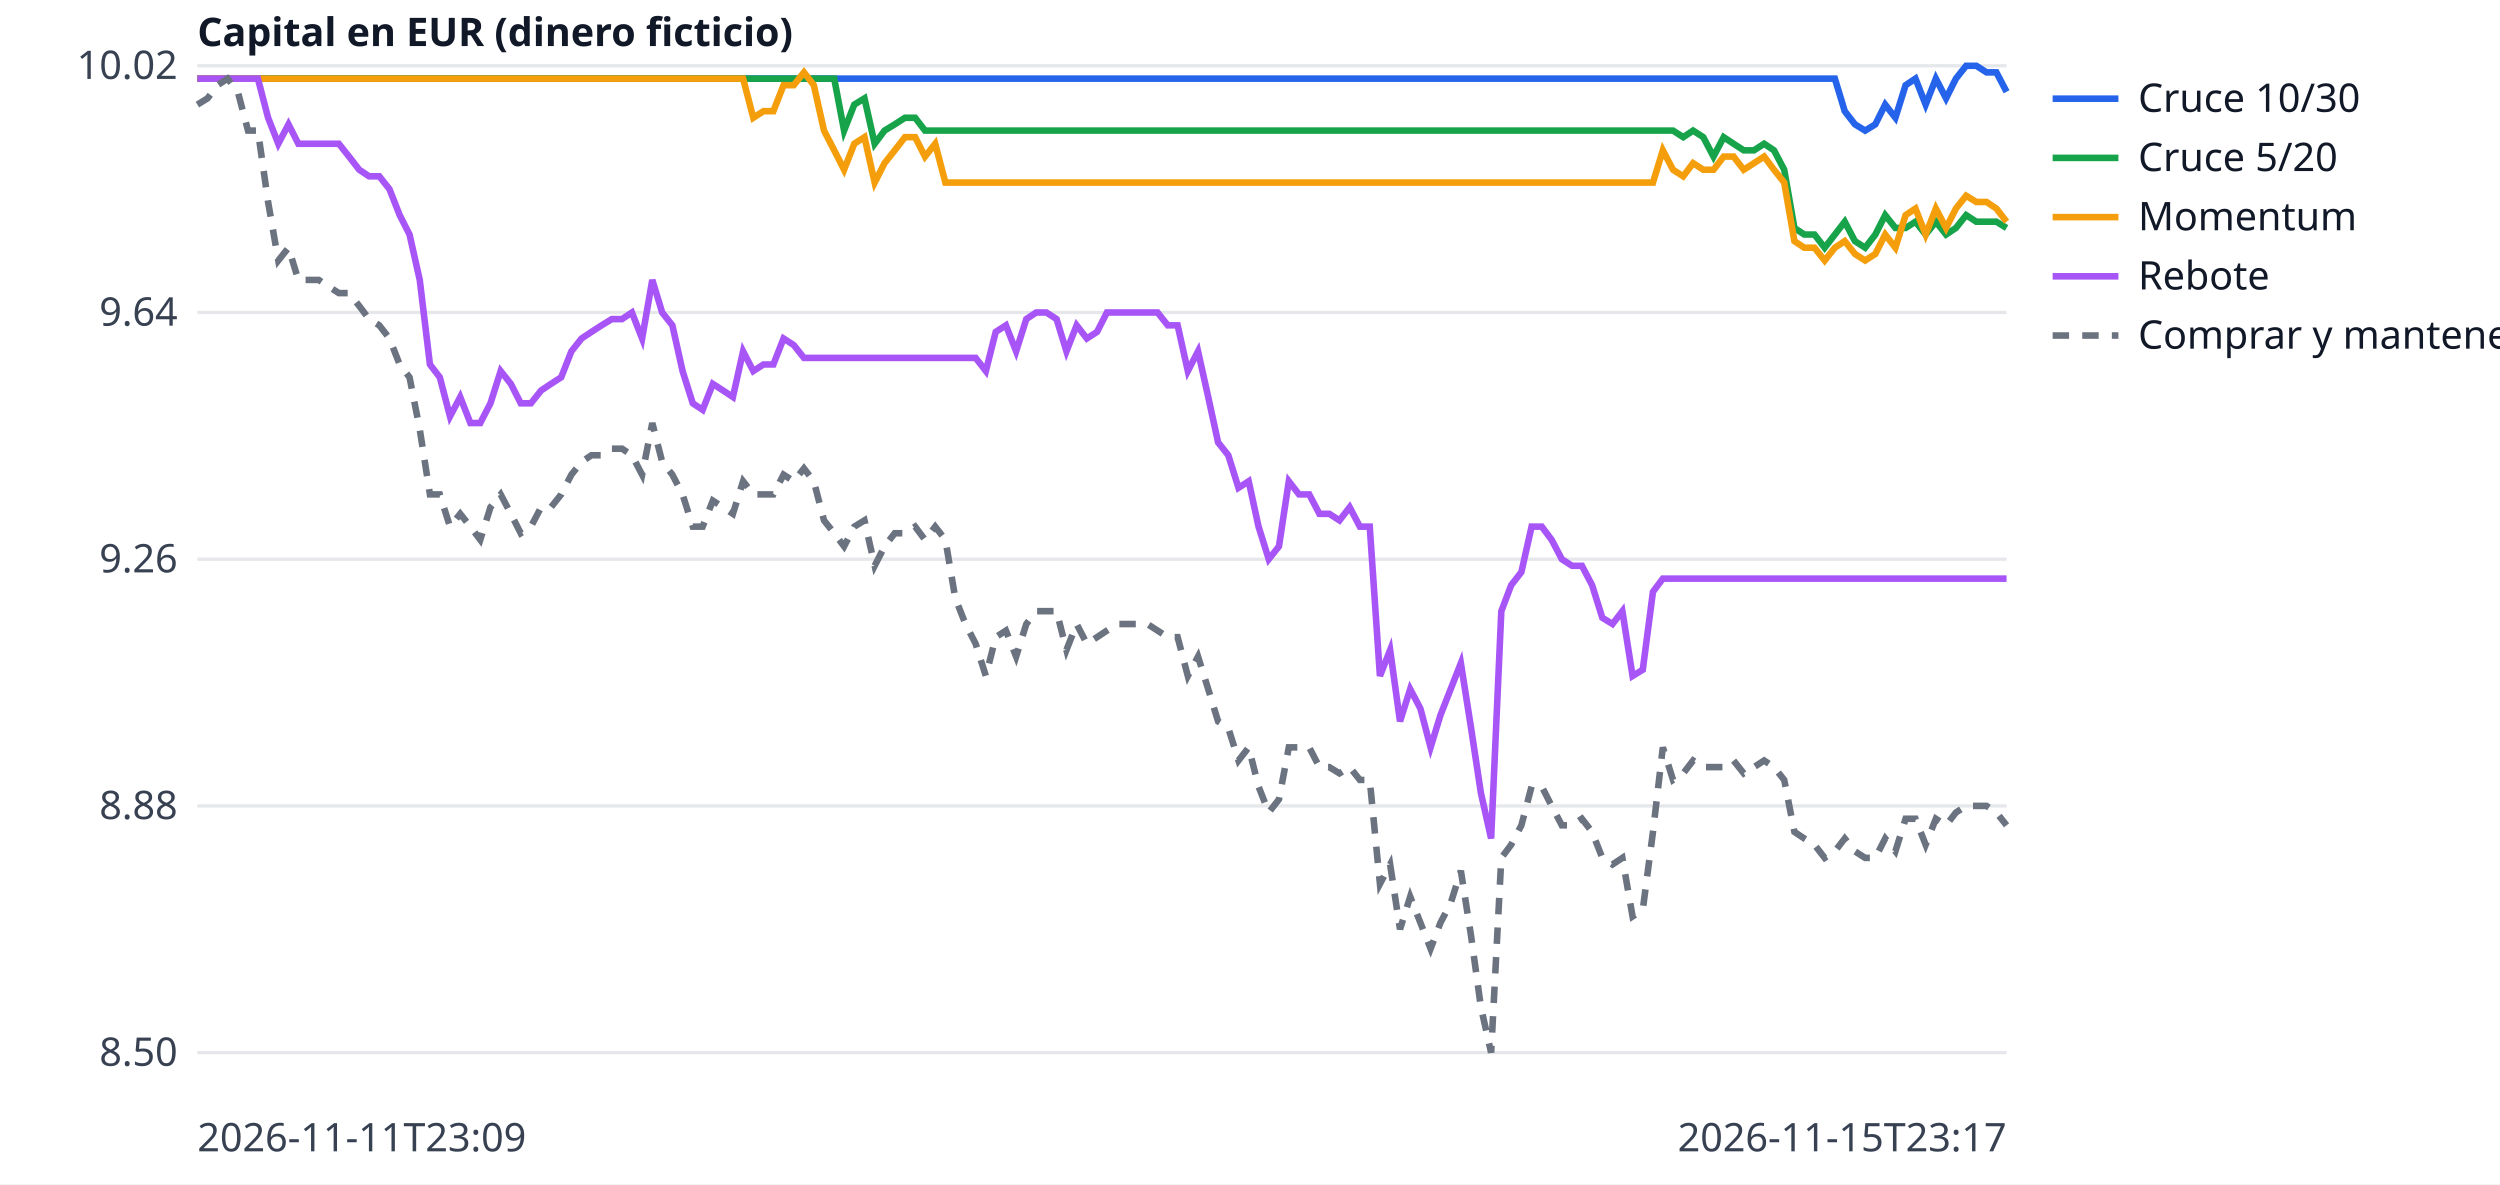
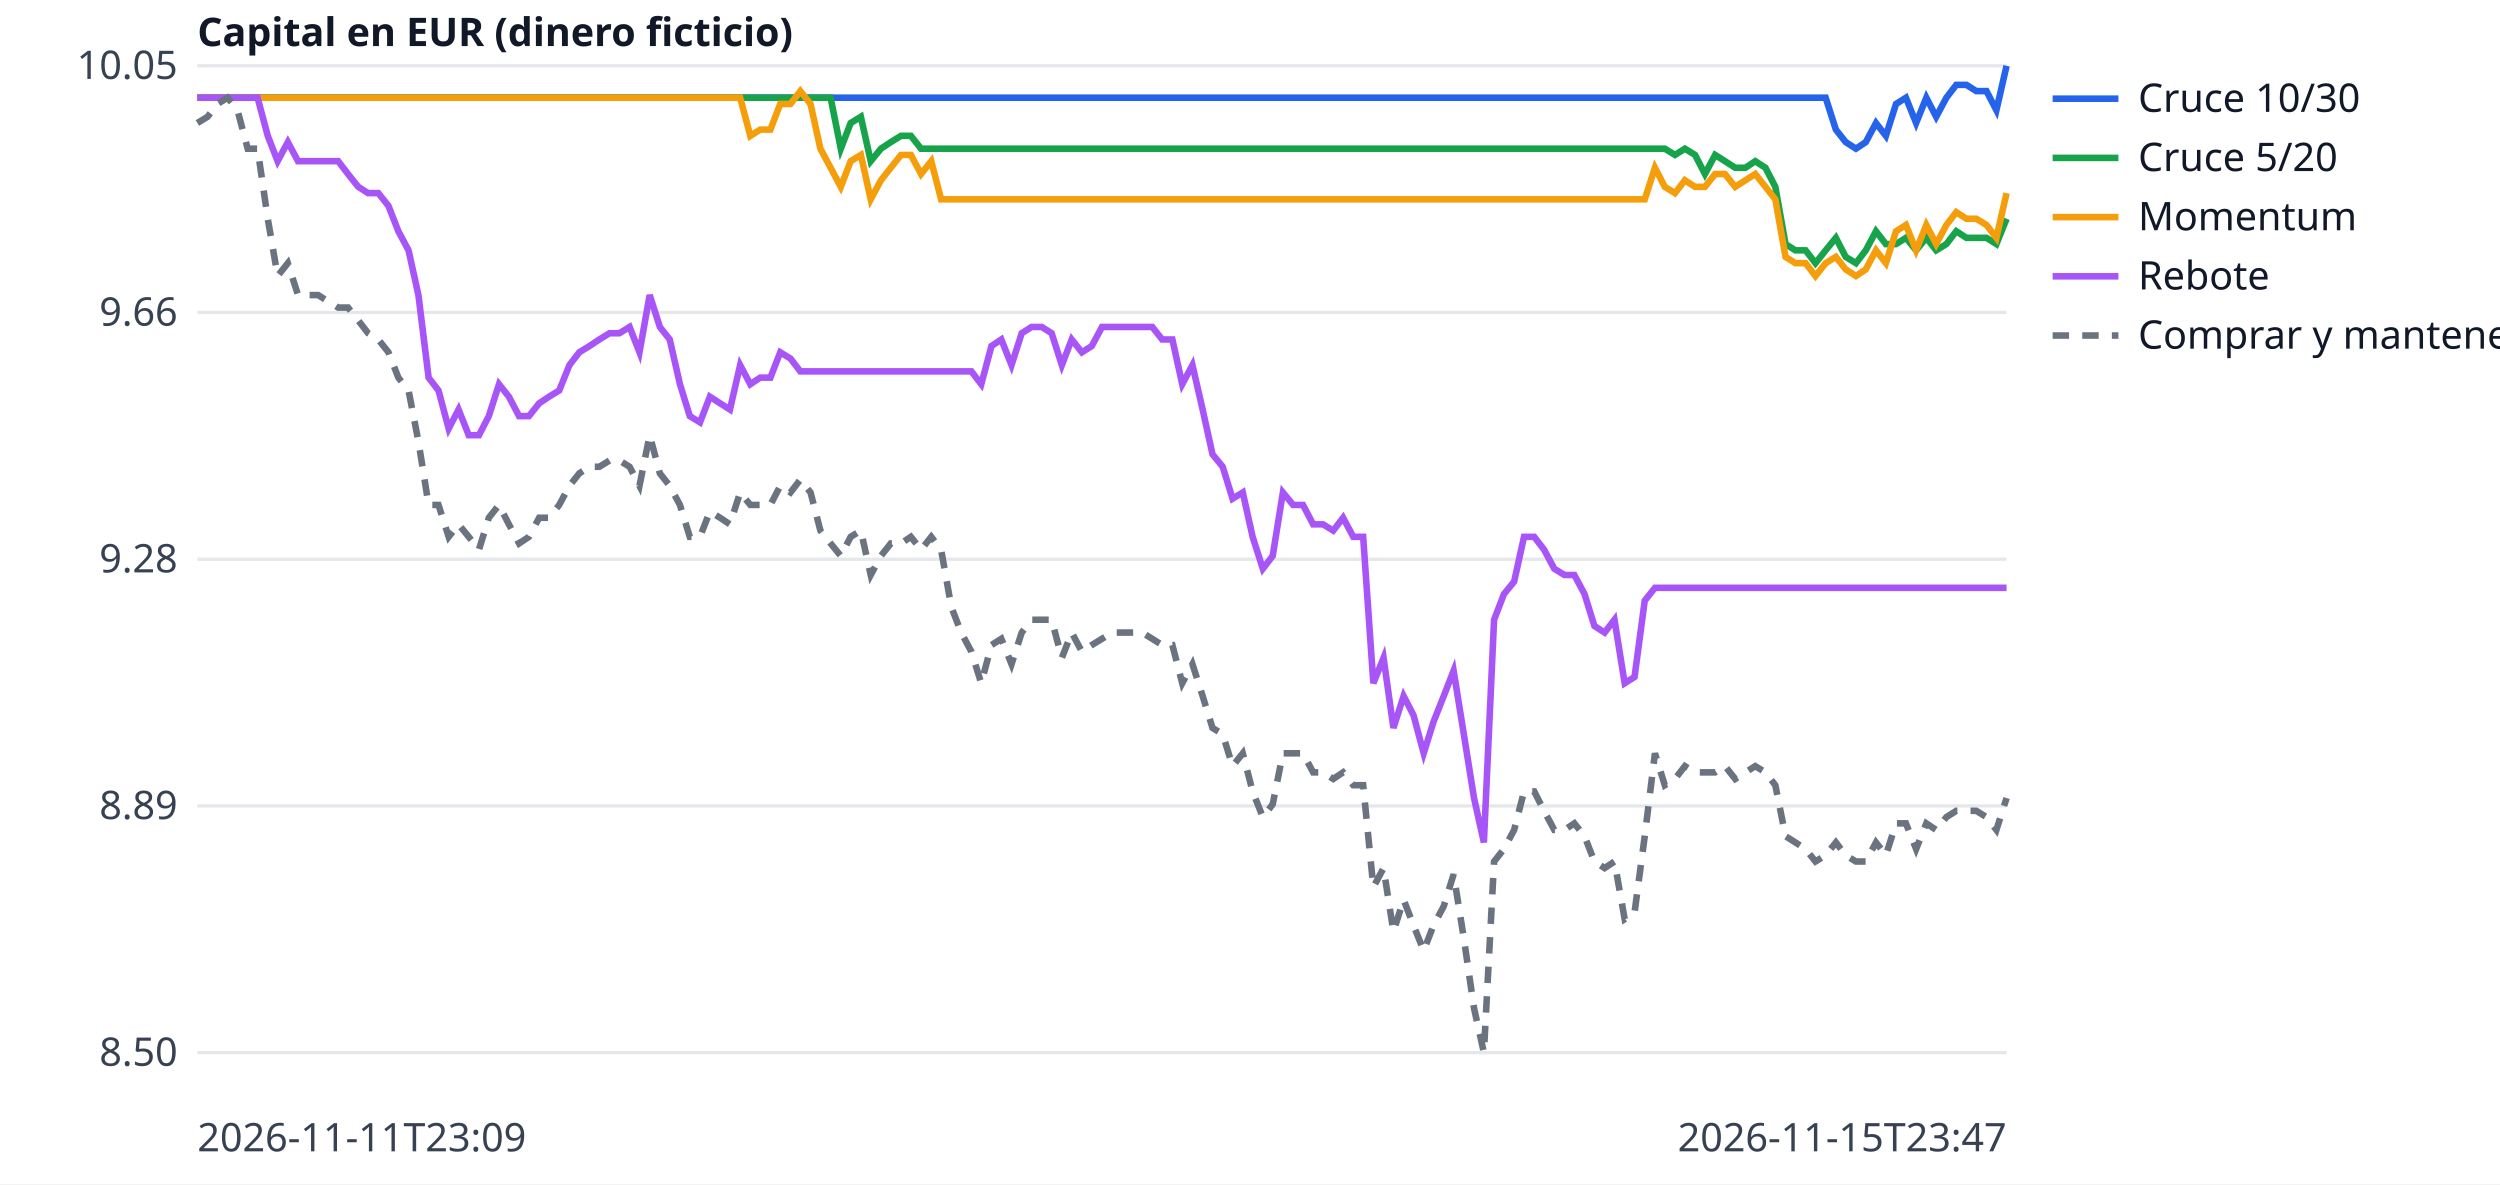
<svg xmlns="http://www.w3.org/2000/svg" width="760" height="360" viewBox="0 0 760 360" font-family="sans-serif" font-size="12">
  <rect width="760" height="360" fill="white" />
  <line x1="60" x2="610" y1="320.0" y2="320.0" stroke="#e5e7eb" />
  <text x="54" y="324.0" text-anchor="end" fill="#374151">8.50</text>
  <line x1="60" x2="610" y1="245.0" y2="245.0" stroke="#e5e7eb" />
-   <text x="54" y="249.0" text-anchor="end" fill="#374151">8.88</text>
+   <text x="54" y="249.0" text-anchor="end" fill="#374151">8.89</text>
  <line x1="60" x2="610" y1="170.0" y2="170.0" stroke="#e5e7eb" />
-   <text x="54" y="174.0" text-anchor="end" fill="#374151">9.26</text>
+   <text x="54" y="174.0" text-anchor="end" fill="#374151">9.28</text>
  <line x1="60" x2="610" y1="95.0" y2="95.0" stroke="#e5e7eb" />
-   <text x="54" y="99.0" text-anchor="end" fill="#374151">9.64</text>
+   <text x="54" y="99.0" text-anchor="end" fill="#374151">9.66</text>
  <line x1="60" x2="610" y1="20.0" y2="20.0" stroke="#e5e7eb" />
-   <text x="54" y="24.0" text-anchor="end" fill="#374151">10.02</text>
+   <text x="54" y="24.0" text-anchor="end" fill="#374151">10.05</text>
  <text x="60" y="350" fill="#374151">2026-11-11T23:09</text>
-   <text x="610" y="350" text-anchor="end" fill="#374151">2026-11-15T23:17</text>
+   <text x="610" y="350" text-anchor="end" fill="#374151">2026-11-15T23:47</text>
  <text x="60" y="14" fill="#111827" font-weight="bold">Capital en EUR (dinero ficticio)</text>
-   <polyline points="60.0,23.9 63.1,23.9 66.1,23.9 69.2,23.9 72.3,23.9 75.4,23.9 78.4,23.9 81.5,23.9 84.6,23.9 87.7,23.9 90.7,23.9 93.8,23.9 96.9,23.9 99.9,23.9 103.0,23.9 106.1,23.9 109.2,23.9 112.2,23.9 115.3,23.9 118.4,23.9 121.5,23.9 124.5,23.9 127.6,23.9 130.7,23.9 133.7,23.9 136.8,23.9 139.9,23.9 143.0,23.9 146.0,23.9 149.1,23.9 152.2,23.9 155.3,23.9 158.3,23.9 161.4,23.9 164.5,23.9 167.5,23.9 170.6,23.9 173.7,23.9 176.8,23.9 179.8,23.9 182.9,23.9 186.0,23.9 189.1,23.9 192.1,23.9 195.2,23.9 198.3,23.9 201.3,23.9 204.4,23.9 207.5,23.9 210.6,23.9 213.6,23.9 216.7,23.9 219.8,23.9 222.8,23.9 225.9,23.9 229.0,23.9 232.1,23.9 235.1,23.9 238.2,23.9 241.3,23.9 244.4,23.9 247.4,23.9 250.5,23.9 253.6,23.9 256.6,23.9 259.7,23.9 262.8,23.9 265.9,23.9 268.9,23.9 272.0,23.9 275.1,23.9 278.2,23.9 281.2,23.9 284.3,23.9 287.4,23.9 290.4,23.9 293.5,23.9 296.6,23.9 299.7,23.9 302.7,23.9 305.8,23.9 308.9,23.9 312.0,23.9 315.0,23.9 318.1,23.9 321.2,23.9 324.2,23.9 327.3,23.9 330.4,23.9 333.5,23.9 336.5,23.9 339.6,23.9 342.7,23.9 345.8,23.9 348.8,23.9 351.9,23.9 355.0,23.9 358.0,23.9 361.1,23.9 364.2,23.9 367.3,23.9 370.3,23.9 373.4,23.9 376.5,23.9 379.6,23.9 382.6,23.9 385.7,23.9 388.8,23.9 391.8,23.9 394.9,23.9 398.0,23.9 401.1,23.9 404.1,23.9 407.2,23.9 410.3,23.9 413.4,23.9 416.4,23.9 419.5,23.9 422.6,23.9 425.6,23.9 428.7,23.9 431.8,23.9 434.9,23.9 437.9,23.9 441.0,23.9 444.1,23.9 447.2,23.9 450.2,23.9 453.3,23.9 456.4,23.9 459.4,23.9 462.5,23.9 465.6,23.9 468.7,23.9 471.7,23.9 474.8,23.9 477.9,23.9 480.9,23.9 484.0,23.9 487.1,23.9 490.2,23.9 493.2,23.9 496.3,23.9 499.4,23.9 502.5,23.9 505.5,23.9 508.6,23.9 511.7,23.9 514.7,23.9 517.8,23.9 520.9,23.9 524.0,23.9 527.0,23.9 530.1,23.9 533.2,23.9 536.3,23.9 539.3,23.9 542.4,23.9 545.5,23.9 548.5,23.9 551.6,23.9 554.7,23.9 557.8,23.9 560.8,33.8 563.9,37.8 567.0,39.7 570.1,37.8 573.1,31.8 576.2,35.8 579.3,25.9 582.3,23.9 585.4,31.8 588.5,23.9 591.6,29.9 594.6,23.9 597.7,20.0 600.8,20.0 603.9,22.0 606.9,22.0 610.0,27.9" fill="none" stroke="#2563eb" stroke-width="2" />
+   <polyline points="60.0,29.7 63.1,29.7 66.1,29.7 69.2,29.7 72.2,29.7 75.3,29.7 78.3,29.7 81.4,29.7 84.4,29.7 87.5,29.7 90.6,29.7 93.6,29.7 96.7,29.7 99.7,29.7 102.8,29.7 105.8,29.7 108.9,29.7 111.9,29.7 115.0,29.7 118.1,29.7 121.1,29.7 124.2,29.7 127.2,29.7 130.3,29.7 133.3,29.7 136.4,29.7 139.4,29.7 142.5,29.7 145.6,29.7 148.6,29.7 151.7,29.7 154.7,29.7 157.8,29.7 160.8,29.7 163.9,29.7 166.9,29.7 170.0,29.7 173.1,29.7 176.1,29.7 179.2,29.7 182.2,29.7 185.3,29.7 188.3,29.7 191.4,29.7 194.4,29.7 197.5,29.7 200.6,29.7 203.6,29.7 206.7,29.7 209.7,29.7 212.8,29.7 215.8,29.7 218.9,29.7 221.9,29.7 225.0,29.7 228.1,29.7 231.1,29.7 234.2,29.7 237.2,29.7 240.3,29.7 243.3,29.7 246.4,29.7 249.4,29.7 252.5,29.7 255.6,29.7 258.6,29.7 261.7,29.7 264.7,29.7 267.8,29.7 270.8,29.7 273.9,29.7 276.9,29.7 280.0,29.7 283.1,29.7 286.1,29.7 289.2,29.7 292.2,29.7 295.3,29.7 298.3,29.7 301.4,29.7 304.4,29.7 307.5,29.7 310.6,29.7 313.6,29.7 316.7,29.7 319.7,29.7 322.8,29.7 325.8,29.7 328.9,29.7 331.9,29.7 335.0,29.7 338.1,29.7 341.1,29.7 344.2,29.7 347.2,29.7 350.3,29.7 353.3,29.7 356.4,29.7 359.4,29.7 362.5,29.7 365.6,29.7 368.6,29.7 371.7,29.7 374.7,29.7 377.8,29.7 380.8,29.7 383.9,29.7 386.9,29.7 390.0,29.7 393.1,29.7 396.1,29.7 399.2,29.7 402.2,29.7 405.3,29.7 408.3,29.7 411.4,29.7 414.4,29.7 417.5,29.7 420.6,29.7 423.6,29.7 426.7,29.7 429.7,29.7 432.8,29.7 435.8,29.7 438.9,29.7 441.9,29.7 445.0,29.7 448.1,29.7 451.1,29.7 454.2,29.7 457.2,29.7 460.3,29.7 463.3,29.7 466.4,29.7 469.4,29.7 472.5,29.7 475.6,29.7 478.6,29.7 481.7,29.7 484.7,29.7 487.8,29.7 490.8,29.7 493.9,29.7 496.9,29.7 500.0,29.7 503.1,29.7 506.1,29.7 509.2,29.7 512.2,29.7 515.3,29.7 518.3,29.7 521.4,29.7 524.4,29.7 527.5,29.7 530.6,29.7 533.6,29.7 536.7,29.7 539.7,29.7 542.8,29.7 545.8,29.7 548.9,29.7 551.9,29.7 555.0,29.7 558.1,39.4 561.1,43.2 564.2,45.2 567.2,43.2 570.3,37.4 573.3,41.3 576.4,31.6 579.4,29.7 582.5,37.4 585.6,29.7 588.6,35.5 591.7,29.7 594.7,25.8 597.8,25.8 600.8,27.7 603.9,27.7 606.9,33.5 610.0,20.0" fill="none" stroke="#2563eb" stroke-width="2" />
  <line x1="624" x2="644" y1="30" y2="30" stroke="#2563eb" stroke-width="2" />
  <text x="650" y="34" fill="#111827">Cruce 10/30</text>
-   <polyline points="60.0,23.9 63.1,23.9 66.1,23.9 69.2,23.9 72.3,23.9 75.4,23.9 78.4,23.9 81.5,23.9 84.6,23.9 87.7,23.9 90.7,23.9 93.8,23.9 96.9,23.9 99.9,23.9 103.0,23.9 106.1,23.9 109.2,23.9 112.2,23.9 115.3,23.9 118.4,23.9 121.5,23.9 124.5,23.9 127.6,23.9 130.7,23.9 133.7,23.9 136.8,23.9 139.9,23.9 143.0,23.9 146.0,23.9 149.1,23.9 152.2,23.9 155.3,23.9 158.3,23.9 161.4,23.9 164.5,23.9 167.5,23.9 170.6,23.9 173.7,23.9 176.8,23.9 179.8,23.9 182.9,23.9 186.0,23.9 189.1,23.9 192.1,23.9 195.2,23.9 198.3,23.9 201.3,23.9 204.4,23.9 207.5,23.9 210.6,23.9 213.6,23.9 216.7,23.9 219.8,23.9 222.8,23.9 225.9,23.9 229.0,23.9 232.1,23.9 235.1,23.9 238.2,23.9 241.3,23.9 244.4,23.9 247.4,23.9 250.5,23.9 253.6,23.9 256.6,39.7 259.7,31.8 262.8,29.9 265.9,43.7 268.9,39.7 272.0,37.8 275.1,35.8 278.2,35.8 281.2,39.7 284.3,39.7 287.4,39.7 290.4,39.7 293.5,39.7 296.6,39.7 299.7,39.7 302.7,39.7 305.8,39.7 308.9,39.7 312.0,39.7 315.0,39.7 318.1,39.7 321.2,39.7 324.2,39.7 327.3,39.7 330.4,39.7 333.5,39.7 336.5,39.7 339.6,39.7 342.7,39.7 345.8,39.7 348.8,39.7 351.9,39.7 355.0,39.7 358.0,39.7 361.1,39.7 364.2,39.7 367.3,39.7 370.3,39.7 373.4,39.7 376.5,39.7 379.6,39.7 382.6,39.7 385.7,39.7 388.8,39.7 391.8,39.7 394.9,39.7 398.0,39.7 401.1,39.7 404.1,39.7 407.2,39.7 410.3,39.7 413.4,39.7 416.4,39.7 419.5,39.7 422.6,39.7 425.6,39.7 428.7,39.7 431.8,39.7 434.9,39.7 437.9,39.7 441.0,39.7 444.1,39.7 447.2,39.7 450.2,39.7 453.3,39.7 456.4,39.7 459.4,39.7 462.5,39.7 465.6,39.7 468.7,39.7 471.7,39.7 474.8,39.7 477.9,39.7 480.9,39.7 484.0,39.7 487.1,39.7 490.2,39.7 493.2,39.7 496.3,39.7 499.4,39.7 502.5,39.7 505.5,39.7 508.6,39.7 511.7,41.7 514.7,39.7 517.8,41.7 520.9,47.6 524.0,41.7 527.0,43.7 530.1,45.7 533.2,45.7 536.3,43.7 539.3,45.7 542.4,51.6 545.5,69.3 548.5,71.3 551.6,71.3 554.7,75.3 557.8,71.3 560.8,67.4 563.9,73.3 567.0,75.3 570.1,71.3 573.1,65.4 576.2,69.3 579.3,69.3 582.3,67.4 585.4,71.3 588.5,67.4 591.6,71.3 594.6,69.3 597.7,65.4 600.8,67.4 603.9,67.4 606.9,67.4 610.0,69.3" fill="none" stroke="#16a34a" stroke-width="2" />
+   <polyline points="60.0,29.7 63.1,29.7 66.1,29.7 69.2,29.7 72.2,29.7 75.3,29.7 78.3,29.7 81.4,29.7 84.4,29.7 87.5,29.7 90.6,29.7 93.6,29.7 96.7,29.7 99.7,29.7 102.8,29.7 105.8,29.7 108.9,29.7 111.9,29.7 115.0,29.7 118.1,29.7 121.1,29.7 124.2,29.7 127.2,29.7 130.3,29.7 133.3,29.7 136.4,29.7 139.4,29.7 142.5,29.7 145.6,29.7 148.6,29.7 151.7,29.7 154.7,29.7 157.8,29.7 160.8,29.7 163.9,29.7 166.9,29.7 170.0,29.7 173.1,29.7 176.1,29.7 179.2,29.7 182.2,29.7 185.3,29.7 188.3,29.7 191.4,29.7 194.4,29.7 197.5,29.7 200.6,29.7 203.6,29.7 206.7,29.7 209.7,29.7 212.8,29.7 215.8,29.7 218.9,29.7 221.9,29.7 225.0,29.7 228.1,29.7 231.1,29.7 234.2,29.7 237.2,29.7 240.3,29.7 243.3,29.7 246.4,29.7 249.4,29.7 252.5,29.7 255.6,45.2 258.6,37.4 261.7,35.5 264.7,49.0 267.8,45.2 270.8,43.2 273.9,41.3 276.9,41.3 280.0,45.2 283.1,45.2 286.1,45.2 289.2,45.2 292.2,45.2 295.3,45.2 298.3,45.2 301.4,45.2 304.4,45.2 307.5,45.2 310.6,45.2 313.6,45.2 316.7,45.2 319.7,45.2 322.8,45.2 325.8,45.2 328.9,45.2 331.9,45.2 335.0,45.2 338.1,45.2 341.1,45.2 344.2,45.2 347.2,45.2 350.3,45.2 353.3,45.2 356.4,45.2 359.4,45.2 362.5,45.2 365.6,45.2 368.6,45.2 371.7,45.2 374.7,45.2 377.8,45.2 380.8,45.2 383.9,45.2 386.9,45.2 390.0,45.2 393.1,45.2 396.1,45.2 399.2,45.2 402.2,45.2 405.3,45.2 408.3,45.2 411.4,45.2 414.4,45.2 417.5,45.2 420.6,45.2 423.6,45.2 426.7,45.2 429.7,45.2 432.8,45.2 435.8,45.2 438.9,45.2 441.9,45.2 445.0,45.2 448.1,45.2 451.1,45.2 454.2,45.2 457.2,45.2 460.3,45.2 463.3,45.2 466.4,45.2 469.4,45.2 472.5,45.2 475.6,45.2 478.6,45.2 481.7,45.2 484.7,45.2 487.8,45.2 490.8,45.2 493.9,45.2 496.9,45.2 500.0,45.2 503.1,45.2 506.1,45.2 509.2,47.1 512.2,45.2 515.3,47.1 518.3,52.9 521.4,47.1 524.4,49.0 527.5,51.0 530.6,51.0 533.6,49.0 536.7,51.0 539.7,56.8 542.8,74.2 545.8,76.1 548.9,76.1 551.9,80.0 555.0,76.1 558.1,72.3 561.1,78.1 564.2,80.0 567.2,76.1 570.3,70.3 573.3,74.2 576.4,74.2 579.4,72.3 582.5,76.1 585.6,72.3 588.6,76.1 591.7,74.2 594.7,70.3 597.8,72.3 600.8,72.3 603.9,72.3 606.9,74.2 610.0,66.5" fill="none" stroke="#16a34a" stroke-width="2" />
  <line x1="624" x2="644" y1="48" y2="48" stroke="#16a34a" stroke-width="2" />
  <text x="650" y="52" fill="#111827">Cruce 5/20</text>
-   <polyline points="60.0,23.9 63.1,23.9 66.1,23.9 69.2,23.9 72.3,23.9 75.4,23.9 78.4,23.9 81.5,23.9 84.6,23.9 87.7,23.9 90.7,23.9 93.8,23.9 96.9,23.9 99.9,23.9 103.0,23.9 106.1,23.9 109.2,23.9 112.2,23.9 115.3,23.9 118.4,23.9 121.5,23.9 124.5,23.9 127.6,23.9 130.7,23.9 133.7,23.9 136.8,23.9 139.9,23.9 143.0,23.9 146.0,23.9 149.1,23.9 152.2,23.9 155.3,23.9 158.3,23.9 161.4,23.9 164.5,23.9 167.5,23.9 170.6,23.9 173.7,23.9 176.8,23.9 179.8,23.9 182.9,23.9 186.0,23.9 189.1,23.9 192.1,23.9 195.2,23.9 198.3,23.9 201.3,23.9 204.4,23.9 207.5,23.9 210.6,23.9 213.6,23.9 216.7,23.9 219.8,23.9 222.8,23.9 225.9,23.9 229.0,35.8 232.1,33.8 235.1,33.8 238.2,25.9 241.3,25.9 244.4,22.0 247.4,25.9 250.5,39.7 253.6,45.7 256.6,51.6 259.7,43.7 262.8,41.7 265.9,55.5 268.9,49.6 272.0,45.7 275.1,41.7 278.2,41.7 281.2,47.6 284.3,43.7 287.4,55.5 290.4,55.5 293.5,55.5 296.6,55.5 299.7,55.5 302.7,55.5 305.8,55.5 308.9,55.5 312.0,55.5 315.0,55.5 318.1,55.5 321.2,55.5 324.2,55.5 327.3,55.5 330.4,55.5 333.5,55.5 336.5,55.5 339.6,55.5 342.7,55.5 345.8,55.5 348.8,55.5 351.9,55.5 355.0,55.5 358.0,55.5 361.1,55.5 364.2,55.5 367.3,55.5 370.3,55.5 373.4,55.5 376.5,55.5 379.6,55.5 382.6,55.5 385.7,55.5 388.8,55.5 391.8,55.5 394.9,55.5 398.0,55.5 401.1,55.5 404.1,55.5 407.2,55.5 410.3,55.5 413.4,55.5 416.4,55.5 419.5,55.5 422.6,55.5 425.6,55.5 428.7,55.5 431.8,55.5 434.9,55.5 437.9,55.5 441.0,55.5 444.1,55.5 447.2,55.5 450.2,55.5 453.3,55.5 456.4,55.5 459.4,55.5 462.5,55.5 465.6,55.5 468.7,55.5 471.7,55.5 474.8,55.5 477.9,55.5 480.9,55.5 484.0,55.5 487.1,55.5 490.2,55.5 493.2,55.5 496.3,55.5 499.4,55.5 502.5,55.5 505.5,45.7 508.6,51.6 511.7,53.6 514.7,49.6 517.8,51.6 520.9,51.6 524.0,47.6 527.0,47.6 530.1,51.6 533.2,49.6 536.3,47.6 539.3,51.6 542.4,55.5 545.5,73.3 548.5,75.3 551.6,75.3 554.7,79.2 557.8,75.3 560.8,73.3 563.9,77.2 567.0,79.2 570.1,77.2 573.1,71.3 576.2,75.3 579.3,65.4 582.3,63.4 585.4,71.3 588.5,63.4 591.6,69.3 594.6,63.4 597.7,59.5 600.8,61.4 603.9,61.4 606.9,63.4 610.0,67.4" fill="none" stroke="#f59e0b" stroke-width="2" />
+   <polyline points="60.0,29.7 63.1,29.7 66.1,29.7 69.2,29.7 72.2,29.7 75.3,29.7 78.3,29.7 81.4,29.7 84.4,29.7 87.5,29.7 90.6,29.7 93.6,29.7 96.7,29.7 99.7,29.7 102.8,29.7 105.8,29.7 108.9,29.7 111.9,29.7 115.0,29.7 118.1,29.7 121.1,29.7 124.2,29.7 127.2,29.7 130.3,29.7 133.3,29.7 136.4,29.7 139.4,29.7 142.5,29.7 145.6,29.7 148.6,29.7 151.7,29.7 154.7,29.7 157.8,29.7 160.8,29.7 163.9,29.7 166.9,29.7 170.0,29.7 173.1,29.7 176.1,29.7 179.2,29.7 182.2,29.7 185.3,29.7 188.3,29.7 191.4,29.7 194.4,29.7 197.5,29.7 200.6,29.7 203.6,29.7 206.7,29.7 209.7,29.7 212.8,29.7 215.8,29.7 218.9,29.7 221.9,29.7 225.0,29.7 228.1,41.3 231.1,39.4 234.2,39.4 237.2,31.6 240.3,31.6 243.3,27.7 246.4,31.6 249.4,45.2 252.5,51.0 255.6,56.8 258.6,49.0 261.7,47.1 264.7,60.6 267.8,54.8 270.8,51.0 273.9,47.1 276.9,47.1 280.0,52.9 283.1,49.0 286.1,60.6 289.2,60.6 292.2,60.6 295.3,60.6 298.3,60.6 301.4,60.6 304.4,60.6 307.5,60.6 310.6,60.6 313.6,60.6 316.7,60.6 319.7,60.6 322.8,60.6 325.8,60.6 328.9,60.6 331.9,60.6 335.0,60.6 338.1,60.6 341.1,60.6 344.2,60.6 347.2,60.6 350.3,60.6 353.3,60.6 356.4,60.6 359.4,60.6 362.5,60.6 365.6,60.6 368.6,60.6 371.7,60.6 374.7,60.6 377.8,60.6 380.8,60.6 383.9,60.6 386.9,60.6 390.0,60.6 393.1,60.6 396.1,60.6 399.2,60.6 402.2,60.6 405.3,60.6 408.3,60.6 411.4,60.6 414.4,60.6 417.5,60.6 420.6,60.6 423.6,60.6 426.7,60.6 429.7,60.6 432.8,60.6 435.8,60.6 438.9,60.6 441.9,60.6 445.0,60.6 448.1,60.6 451.1,60.6 454.2,60.6 457.2,60.6 460.3,60.6 463.3,60.6 466.4,60.6 469.4,60.6 472.5,60.6 475.6,60.6 478.6,60.6 481.7,60.6 484.7,60.6 487.8,60.6 490.8,60.6 493.9,60.6 496.9,60.6 500.0,60.6 503.1,51.0 506.1,56.8 509.2,58.7 512.2,54.8 515.3,56.8 518.3,56.8 521.4,52.9 524.4,52.9 527.5,56.8 530.6,54.8 533.6,52.9 536.7,56.8 539.7,60.6 542.8,78.1 545.8,80.0 548.9,80.0 551.9,83.9 555.0,80.0 558.1,78.1 561.1,81.9 564.2,83.9 567.2,81.9 570.3,76.1 573.3,80.0 576.4,70.3 579.4,68.4 582.5,76.1 585.6,68.4 588.6,74.2 591.7,68.4 594.7,64.5 597.8,66.5 600.8,66.5 603.9,68.4 606.9,72.3 610.0,58.7" fill="none" stroke="#f59e0b" stroke-width="2" />
  <line x1="624" x2="644" y1="66" y2="66" stroke="#f59e0b" stroke-width="2" />
  <text x="650" y="70" fill="#111827">Momentum</text>
-   <polyline points="60.0,23.9 63.1,23.9 66.1,23.9 69.2,23.9 72.3,23.9 75.4,23.9 78.4,23.9 81.5,35.8 84.6,43.7 87.7,37.8 90.7,43.7 93.8,43.7 96.9,43.7 99.9,43.7 103.0,43.7 106.1,47.6 109.2,51.6 112.2,53.6 115.3,53.6 118.4,57.5 121.5,65.4 124.5,71.3 127.6,85.1 130.7,110.8 133.7,114.7 136.8,126.6 139.9,120.7 143.0,128.6 146.0,128.6 149.1,122.6 152.2,112.8 155.3,116.7 158.3,122.6 161.4,122.6 164.5,118.7 167.5,116.7 170.6,114.7 173.7,106.8 176.8,102.9 179.8,100.9 182.9,98.9 186.0,97.0 189.1,97.0 192.1,95.0 195.2,102.9 198.3,85.1 201.3,95.0 204.4,98.9 207.5,112.8 210.6,122.6 213.6,124.6 216.7,116.7 219.8,118.7 222.8,120.7 225.9,106.8 229.0,112.8 232.1,110.8 235.1,110.8 238.2,102.9 241.3,104.9 244.4,108.8 247.4,108.8 250.5,108.8 253.6,108.8 256.6,108.8 259.7,108.8 262.8,108.8 265.9,108.8 268.9,108.8 272.0,108.8 275.1,108.8 278.2,108.8 281.2,108.8 284.3,108.8 287.4,108.8 290.4,108.8 293.5,108.8 296.6,108.8 299.7,112.8 302.7,100.9 305.8,98.9 308.9,106.8 312.0,97.0 315.0,95.0 318.1,95.0 321.2,97.0 324.2,106.8 327.3,98.9 330.4,102.9 333.5,100.9 336.5,95.0 339.6,95.0 342.7,95.0 345.8,95.0 348.8,95.0 351.9,95.0 355.0,98.9 358.0,98.9 361.1,112.8 364.2,106.8 367.3,120.7 370.3,134.5 373.4,138.4 376.5,148.3 379.6,146.3 382.6,160.1 385.7,170.0 388.8,166.1 391.8,146.3 394.9,150.3 398.0,150.3 401.1,156.2 404.1,156.2 407.2,158.2 410.3,154.2 413.4,160.1 416.4,160.1 419.5,205.5 422.6,197.6 425.6,219.3 428.7,209.5 431.8,215.4 434.9,227.2 437.9,217.4 441.0,209.5 444.1,201.6 447.2,221.3 450.2,241.1 453.3,254.9 456.4,185.8 459.4,177.9 462.5,173.9 465.6,160.1 468.7,160.1 471.7,164.1 474.8,170.0 477.9,172.0 480.9,172.0 484.0,177.9 487.1,187.8 490.2,189.7 493.2,185.8 496.3,205.5 499.4,203.6 502.5,179.9 505.5,175.9 508.6,175.9 511.7,175.9 514.7,175.9 517.8,175.9 520.9,175.9 524.0,175.9 527.0,175.9 530.1,175.9 533.2,175.9 536.3,175.9 539.3,175.9 542.4,175.9 545.5,175.9 548.5,175.9 551.6,175.9 554.7,175.9 557.8,175.9 560.8,175.9 563.9,175.9 567.0,175.9 570.1,175.9 573.1,175.9 576.2,175.9 579.3,175.9 582.3,175.9 585.4,175.9 588.5,175.9 591.6,175.9 594.6,175.9 597.7,175.9 600.8,175.9 603.9,175.9 606.9,175.9 610.0,175.9" fill="none" stroke="#a855f7" stroke-width="2" />
+   <polyline points="60.0,29.7 63.1,29.7 66.1,29.7 69.2,29.7 72.2,29.7 75.3,29.7 78.3,29.7 81.4,41.3 84.4,49.0 87.5,43.2 90.6,49.0 93.6,49.0 96.7,49.0 99.7,49.0 102.8,49.0 105.8,52.9 108.9,56.8 111.9,58.7 115.0,58.7 118.1,62.6 121.1,70.3 124.2,76.1 127.2,89.7 130.3,114.8 133.3,118.7 136.4,130.3 139.4,124.5 142.5,132.3 145.6,132.3 148.6,126.5 151.7,116.8 154.7,120.6 157.8,126.5 160.8,126.5 163.9,122.6 166.9,120.6 170.0,118.7 173.1,111.0 176.1,107.1 179.2,105.2 182.2,103.2 185.3,101.3 188.3,101.3 191.4,99.4 194.4,107.1 197.5,89.7 200.6,99.4 203.6,103.2 206.7,116.8 209.7,126.5 212.8,128.4 215.8,120.6 218.9,122.6 221.9,124.5 225.0,111.0 228.1,116.8 231.1,114.8 234.2,114.8 237.2,107.1 240.3,109.0 243.3,112.9 246.4,112.9 249.4,112.9 252.5,112.9 255.6,112.9 258.6,112.9 261.7,112.9 264.7,112.9 267.8,112.9 270.8,112.9 273.9,112.9 276.9,112.9 280.0,112.9 283.1,112.9 286.1,112.9 289.2,112.9 292.2,112.9 295.3,112.9 298.3,116.8 301.4,105.2 304.4,103.2 307.5,111.0 310.6,101.3 313.6,99.4 316.7,99.4 319.7,101.3 322.8,111.0 325.8,103.2 328.9,107.1 331.9,105.2 335.0,99.4 338.1,99.4 341.1,99.4 344.2,99.4 347.2,99.4 350.3,99.4 353.3,103.2 356.4,103.2 359.4,116.8 362.5,111.0 365.6,124.5 368.6,138.1 371.7,141.9 374.7,151.6 377.8,149.7 380.8,163.2 383.9,172.9 386.9,169.0 390.0,149.7 393.1,153.5 396.1,153.5 399.2,159.4 402.2,159.4 405.3,161.3 408.3,157.4 411.4,163.2 414.4,163.2 417.5,207.7 420.6,200.0 423.6,221.3 426.7,211.6 429.7,217.4 432.8,229.0 435.8,219.4 438.9,211.6 441.9,203.9 445.0,223.2 448.1,242.6 451.1,256.1 454.2,188.4 457.2,180.6 460.3,176.8 463.3,163.2 466.4,163.2 469.4,167.1 472.5,172.9 475.6,174.8 478.6,174.8 481.7,180.6 484.7,190.3 487.8,192.3 490.8,188.4 493.9,207.7 496.9,205.8 500.0,182.6 503.1,178.7 506.1,178.7 509.2,178.7 512.2,178.7 515.3,178.7 518.3,178.7 521.4,178.7 524.4,178.7 527.5,178.7 530.6,178.7 533.6,178.7 536.7,178.7 539.7,178.7 542.8,178.7 545.8,178.7 548.9,178.7 551.9,178.7 555.0,178.7 558.1,178.7 561.1,178.7 564.2,178.7 567.2,178.7 570.3,178.7 573.3,178.7 576.4,178.7 579.4,178.7 582.5,178.7 585.6,178.7 588.6,178.7 591.7,178.7 594.7,178.7 597.8,178.7 600.8,178.7 603.9,178.7 606.9,178.7 610.0,178.7" fill="none" stroke="#a855f7" stroke-width="2" />
  <line x1="624" x2="644" y1="84" y2="84" stroke="#a855f7" stroke-width="2" />
  <text x="650" y="88" fill="#111827">Rebote</text>
-   <polyline points="60.0,31.8 63.1,29.9 66.1,25.9 69.2,23.9 72.3,27.9 75.4,39.7 78.4,39.7 81.5,61.4 84.6,79.2 87.7,75.3 90.7,85.1 93.8,85.1 96.9,85.1 99.9,87.1 103.0,89.1 106.1,89.1 109.2,93.0 112.2,97.0 115.3,98.9 118.4,102.9 121.5,110.8 124.5,114.7 127.6,130.5 130.7,150.3 133.7,150.3 136.8,160.1 139.9,156.2 143.0,160.1 146.0,164.1 149.1,154.2 152.2,150.3 155.3,156.2 158.3,162.1 161.4,160.1 164.5,154.2 167.5,154.2 170.6,150.3 173.7,144.3 176.8,140.4 179.8,138.4 182.9,138.4 186.0,136.4 189.1,136.4 192.1,138.4 195.2,144.3 198.3,128.6 201.3,140.4 204.4,144.3 207.5,150.3 210.6,160.1 213.6,160.1 216.7,152.2 219.8,154.2 222.8,156.2 225.9,146.3 229.0,150.3 232.1,150.3 235.1,150.3 238.2,144.3 241.3,146.3 244.4,142.4 247.4,146.3 250.5,158.2 253.6,162.1 256.6,166.1 259.7,160.1 262.8,158.2 265.9,172.0 268.9,166.1 272.0,162.1 275.1,162.1 278.2,160.1 281.2,164.1 284.3,160.1 287.4,164.1 290.4,181.8 293.5,189.7 296.6,195.7 299.7,205.5 302.7,193.7 305.8,191.7 308.9,199.6 312.0,189.7 315.0,185.8 318.1,185.8 321.2,185.8 324.2,197.6 327.3,189.7 330.4,195.7 333.5,193.7 336.5,191.7 339.6,189.7 342.7,189.7 345.8,189.7 348.8,189.7 351.9,191.7 355.0,193.7 358.0,193.7 361.1,205.5 364.2,199.6 367.3,209.5 370.3,219.3 373.4,221.3 376.5,231.2 379.6,227.2 382.6,239.1 385.7,247.0 388.8,243.0 391.8,227.2 394.9,227.2 398.0,227.2 401.1,233.2 404.1,233.2 407.2,235.1 410.3,233.2 413.4,237.1 416.4,237.1 419.5,268.7 422.6,262.8 425.6,282.5 428.7,272.6 431.8,280.5 434.9,288.4 437.9,280.5 441.0,274.6 444.1,264.7 447.2,284.5 450.2,306.2 453.3,320.0 456.4,260.8 459.4,256.8 462.5,250.9 465.6,239.1 468.7,239.1 471.7,245.0 474.8,250.9 477.9,250.9 480.9,248.9 484.0,252.9 487.1,260.8 490.2,262.8 493.2,260.8 496.3,278.6 499.4,276.6 502.5,252.9 505.5,227.2 508.6,237.1 511.7,235.1 514.7,231.2 517.8,233.2 520.9,233.2 524.0,233.2 527.0,231.2 530.1,235.1 533.2,233.2 536.3,231.2 539.3,233.2 542.4,237.1 545.5,252.9 548.5,254.9 551.6,256.8 554.7,260.8 557.8,258.8 560.8,254.9 563.9,258.8 567.0,260.8 570.1,260.8 573.1,254.9 576.2,258.8 579.3,248.9 582.3,248.9 585.4,256.8 588.5,248.9 591.6,250.9 594.6,247.0 597.7,245.0 600.8,245.0 603.9,245.0 606.9,247.0 610.0,250.9" fill="none" stroke="#6b7280" stroke-width="2" stroke-dasharray="5 4" />
+   <polyline points="60.0,37.4 63.1,35.5 66.1,31.6 69.2,29.7 72.2,33.5 75.3,45.2 78.3,45.2 81.4,66.5 84.4,83.9 87.5,80.0 90.6,89.7 93.6,89.7 96.7,89.7 99.7,91.6 102.8,93.5 105.8,93.5 108.9,97.4 111.9,101.3 115.0,103.2 118.1,107.1 121.1,114.8 124.2,118.7 127.2,134.2 130.3,153.5 133.3,153.5 136.4,163.2 139.4,159.4 142.5,163.2 145.6,167.1 148.6,157.4 151.7,153.5 154.7,159.4 157.8,165.2 160.8,163.2 163.9,157.4 166.9,157.4 170.0,153.5 173.1,147.7 176.1,143.9 179.2,141.9 182.2,141.9 185.3,140.0 188.3,140.0 191.4,141.9 194.4,147.7 197.5,132.3 200.6,143.9 203.6,147.7 206.7,153.5 209.7,163.2 212.8,163.2 215.8,155.5 218.9,157.4 221.9,159.4 225.0,149.7 228.1,153.5 231.1,153.5 234.2,153.5 237.2,147.7 240.3,149.7 243.3,145.8 246.4,149.7 249.4,161.3 252.5,165.2 255.6,169.0 258.6,163.2 261.7,161.3 264.7,174.8 267.8,169.0 270.8,165.2 273.9,165.2 276.9,163.2 280.0,167.1 283.1,163.2 286.1,167.1 289.2,184.5 292.2,192.3 295.3,198.1 298.3,207.7 301.4,196.1 304.4,194.2 307.5,201.9 310.6,192.3 313.6,188.4 316.7,188.4 319.7,188.4 322.8,200.0 325.8,192.3 328.9,198.1 331.9,196.1 335.0,194.2 338.1,192.3 341.1,192.3 344.2,192.3 347.2,192.3 350.3,194.2 353.3,196.1 356.4,196.1 359.4,207.7 362.5,201.9 365.6,211.6 368.6,221.3 371.7,223.2 374.7,232.9 377.8,229.0 380.8,240.6 383.9,248.4 386.9,244.5 390.0,229.0 393.1,229.0 396.1,229.0 399.2,234.8 402.2,234.8 405.3,236.8 408.3,234.8 411.4,238.7 414.4,238.7 417.5,269.7 420.6,263.9 423.6,283.2 426.7,273.5 429.7,281.3 432.8,289.0 435.8,281.3 438.9,275.5 441.9,265.8 445.0,285.2 448.1,306.5 451.1,320.0 454.2,261.9 457.2,258.1 460.3,252.3 463.3,240.6 466.4,240.6 469.4,246.5 472.5,252.3 475.6,252.3 478.6,250.3 481.7,254.2 484.7,261.9 487.8,263.9 490.8,261.9 493.9,279.4 496.9,277.4 500.0,254.2 503.1,229.0 506.1,238.7 509.2,236.8 512.2,232.9 515.3,234.8 518.3,234.8 521.4,234.8 524.4,232.9 527.5,236.8 530.6,234.8 533.6,232.9 536.7,234.8 539.7,238.7 542.8,254.2 545.8,256.1 548.9,258.1 551.9,261.9 555.0,260.0 558.1,256.1 561.1,260.0 564.2,261.9 567.2,261.9 570.3,256.1 573.3,260.0 576.4,250.3 579.4,250.3 582.5,258.1 585.6,250.3 588.6,252.3 591.7,248.4 594.7,246.5 597.8,246.5 600.8,246.5 603.9,248.4 606.9,252.3 610.0,242.6" fill="none" stroke="#6b7280" stroke-width="2" stroke-dasharray="5 4" />
  <line x1="624" x2="644" y1="102" y2="102" stroke="#6b7280" stroke-width="2" stroke-dasharray="5 4" />
  <text x="650" y="106" fill="#111827">Comprar y mantener</text>
</svg>
